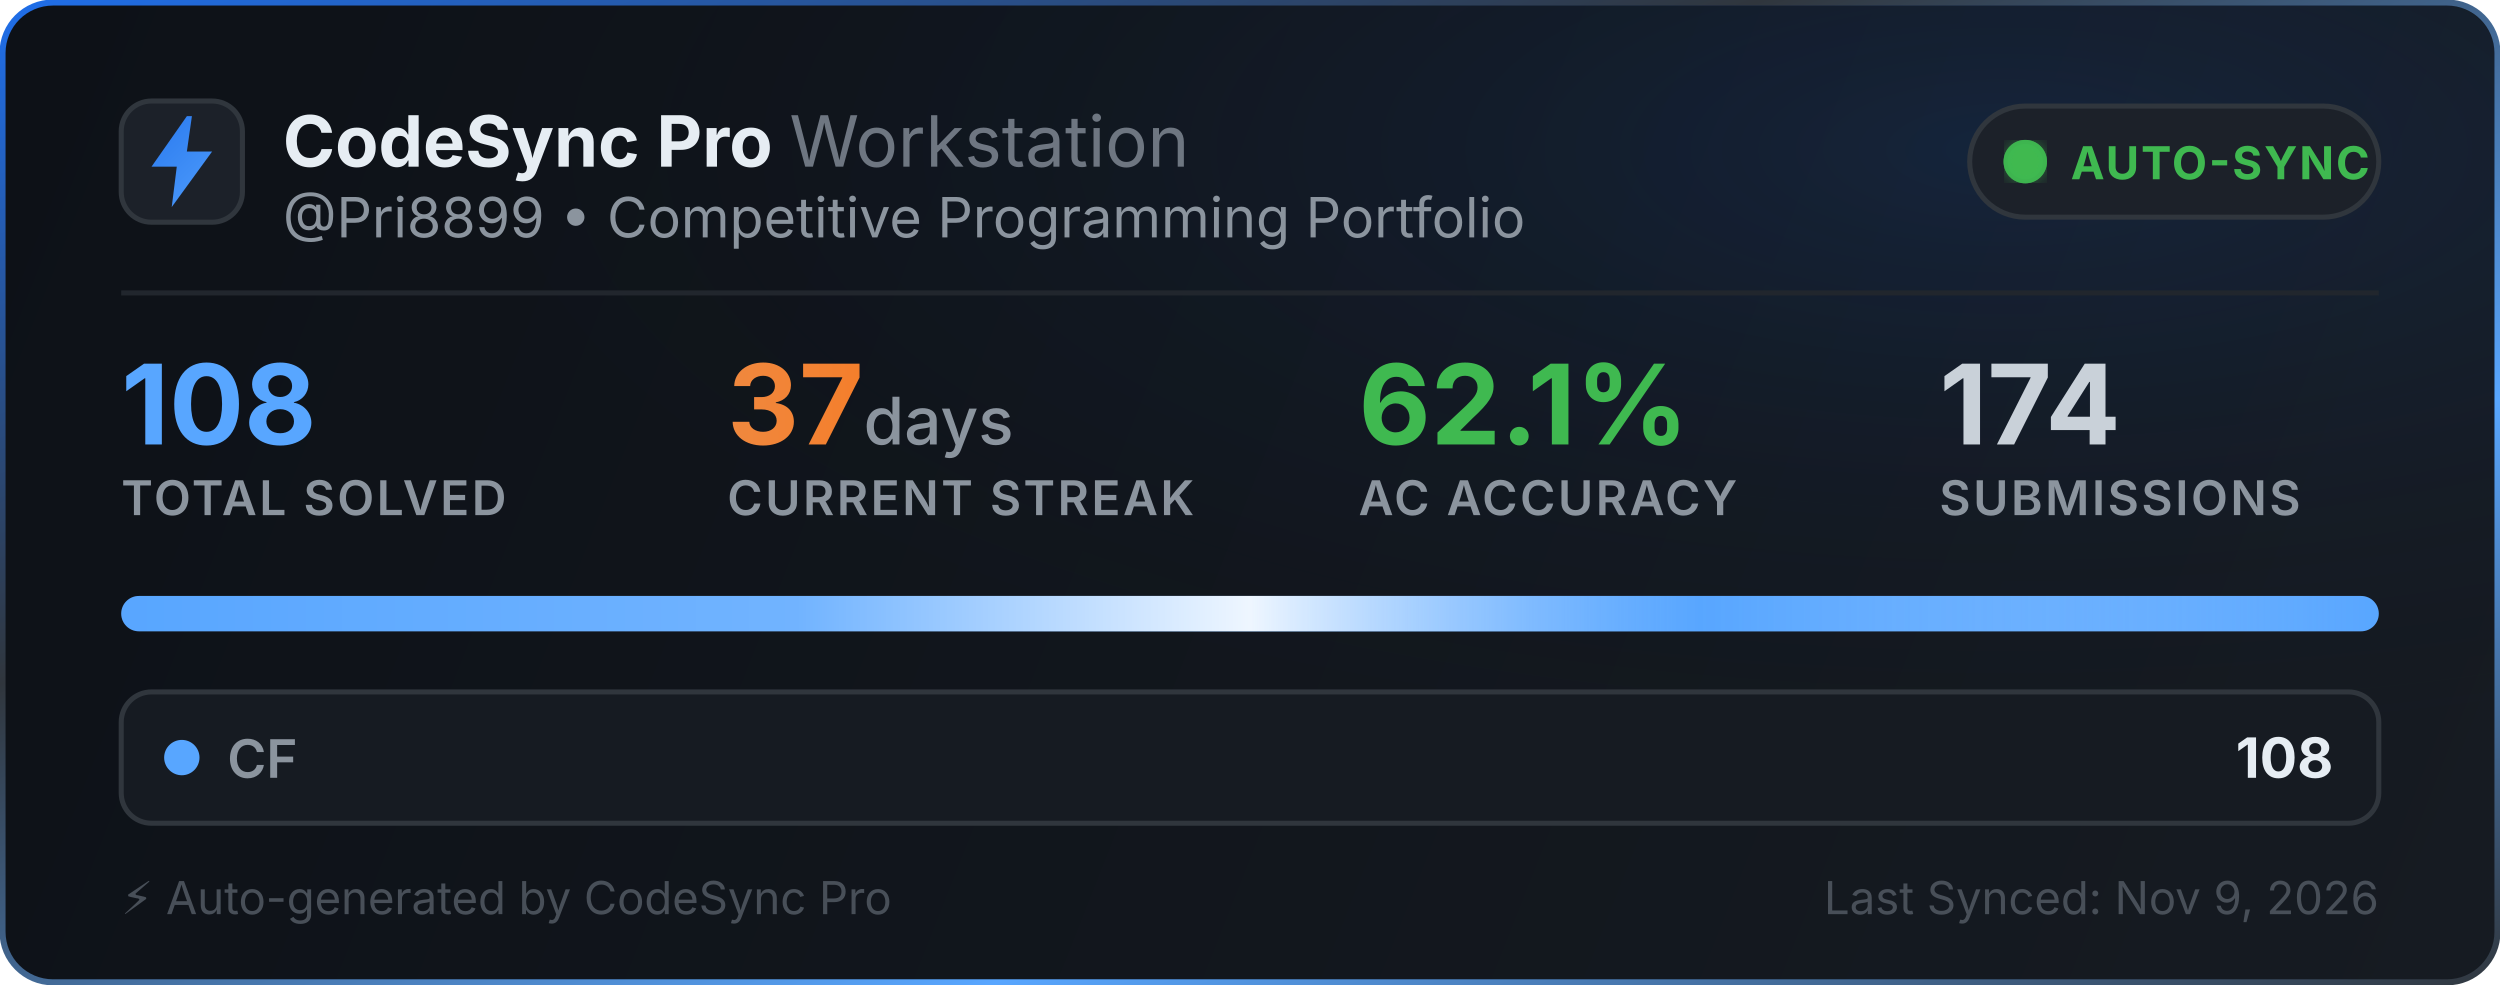
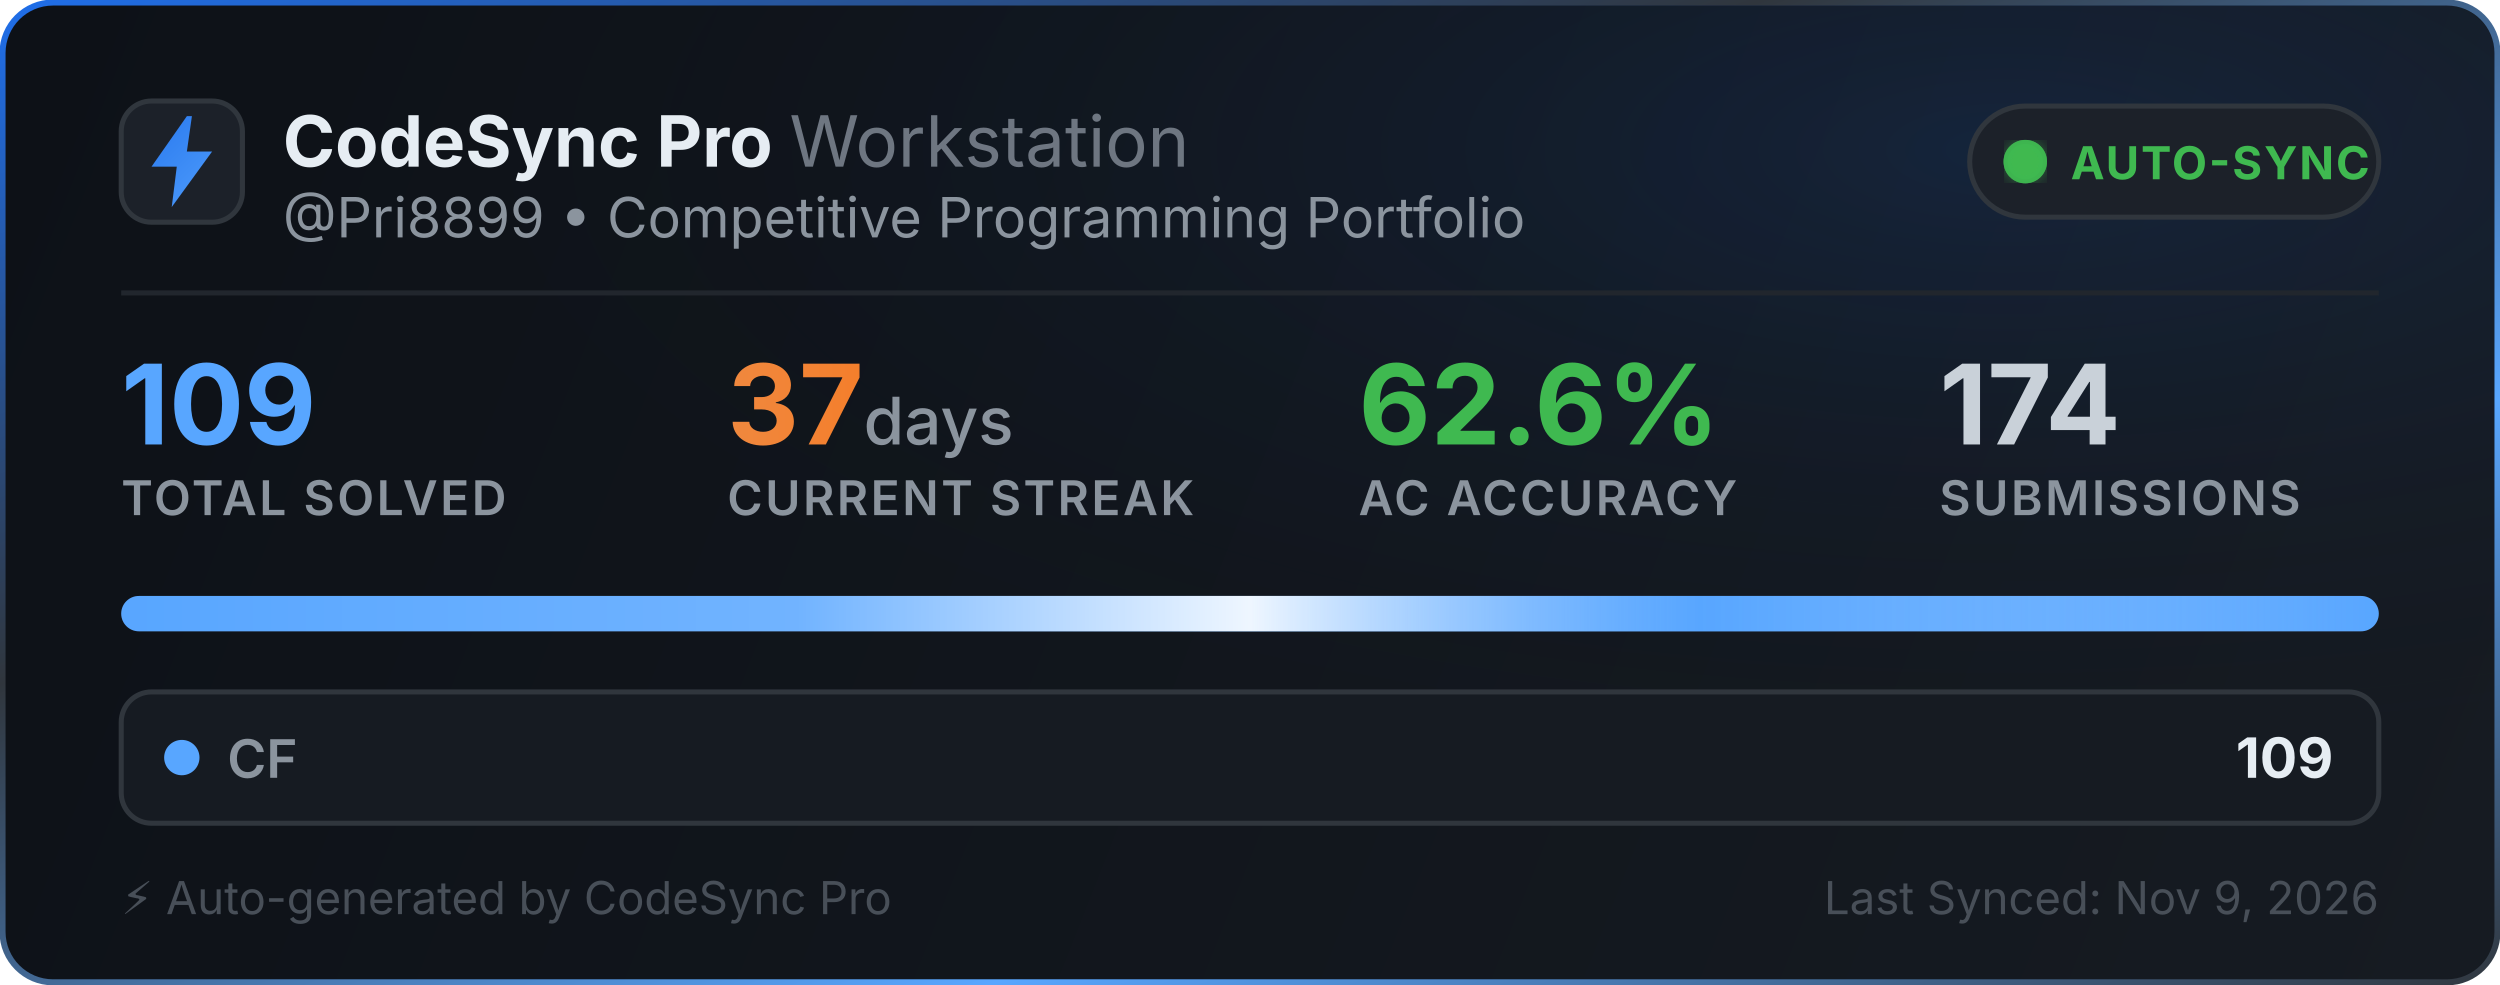
<svg xmlns="http://www.w3.org/2000/svg" width="495" height="195" viewBox="0 0 495 195" fill="none">
  <defs>
    <linearGradient id="bg" x1="0" y1="0" x2="495" y2="195" gradientUnits="userSpaceOnUse">
      <stop offset="0%" stop-color="#0d1117" />
      <stop offset="100%" stop-color="#161b22" />
    </linearGradient>
    <linearGradient id="border-flow" x1="0%" y1="0%" x2="100%" y2="100%">
      <stop offset="0%" stop-color="#1f6feb">
        <animate attributeName="stop-color" values="#1f6feb; #58a6ff; #3fb950; #1f6feb" dur="6s" repeatCount="indefinite" />
      </stop>
      <stop offset="35%" stop-color="#30363d">
        <animate attributeName="stop-color" values="#30363d; #1f6feb; #30363d; #30363d" dur="6s" repeatCount="indefinite" />
      </stop>
      <stop offset="70%" stop-color="#58a6ff">
        <animate attributeName="stop-color" values="#58a6ff; #3fb950; #1f6feb; #58a6ff" dur="6s" repeatCount="indefinite" />
      </stop>
      <stop offset="100%" stop-color="#30363d">
        <animate attributeName="stop-color" values="#30363d; #30363d; #58a6ff; #30363d" dur="6s" repeatCount="indefinite" />
      </stop>
    </linearGradient>
    <radialGradient id="aurora" cx="80%" cy="15%" r="65%">
      <stop offset="0%" stop-color="#1f6feb" stop-opacity="0.14">
        <animate attributeName="stop-opacity" values="0.06; 0.22; 0.06" dur="3.5s" repeatCount="indefinite" />
      </stop>
      <stop offset="100%" stop-color="#0d1117" stop-opacity="0" />
    </radialGradient>
    <linearGradient id="icon-grad" x1="0" y1="0" x2="24" y2="24" gradientUnits="userSpaceOnUse">
      <stop offset="0%" stop-color="#1f6feb">
        <animate attributeName="stop-color" values="#1f6feb; #58a6ff; #388bfd; #1f6feb" dur="2.5s" repeatCount="indefinite" />
      </stop>
      <stop offset="100%" stop-color="#58a6ff">
        <animate attributeName="stop-color" values="#58a6ff; #79c0ff; #1f6feb; #58a6ff" dur="2.5s" repeatCount="indefinite" />
      </stop>
    </linearGradient>
    <linearGradient id="streak-flame" x1="0%" y1="0%" x2="100%" y2="0%">
      <stop offset="0%" stop-color="#f0883e">
        <animate attributeName="stop-color" values="#f0883e; #ff7b72; #f97316; #f0883e" dur="2.2s" repeatCount="indefinite" />
      </stop>
      <stop offset="100%" stop-color="#f97316">
        <animate attributeName="stop-color" values="#f97316; #f0883e; #ff7b72; #f97316" dur="2.2s" repeatCount="indefinite" />
      </stop>
    </linearGradient>
    <linearGradient id="laser-sweep" x1="0%" y1="0%" x2="100%" y2="0%">
      <stop offset="0%" stop-color="#ffffff" stop-opacity="0" />
      <stop offset="30%" stop-color="#ffffff" stop-opacity="0.15" />
      <stop offset="50%" stop-color="#ffffff" stop-opacity="0.9" />
      <stop offset="70%" stop-color="#58a6ff" stop-opacity="0.45" />
      <stop offset="100%" stop-color="#ffffff" stop-opacity="0" />
      <animate attributeName="x1" values="-150%; 150%" dur="2.4s" repeatCount="indefinite" />
      <animate attributeName="x2" values="-50%; 250%" dur="2.4s" repeatCount="indefinite" />
    </linearGradient>
    <clipPath id="bar-clip">
      <rect x="24" y="118" width="447" height="7" rx="3.5" />
    </clipPath>
    <filter id="glow">
      <feGaussianBlur stdDeviation="2" result="blur" />
      <feMerge>
        <feMergeNode in="blur" />
        <feMergeNode in="SourceGraphic" />
      </feMerge>
    </filter>
  </defs>
  <style>
    .title { font-family: -apple-system, BlinkMacSystemFont, "Segoe UI", Inter, Helvetica, Arial, sans-serif; font-size: 14px; font-weight: 700; fill: #e6edf3; }
    .subtitle { font-family: -apple-system, BlinkMacSystemFont, "Segoe UI", Inter, Helvetica, Arial, sans-serif; font-size: 11px; fill: #8b949e; }
    .stat-val { font-family: -apple-system, BlinkMacSystemFont, "Segoe UI", Inter, Helvetica, Arial, sans-serif; font-weight: 700; }
    .stat-lbl { font-family: -apple-system, BlinkMacSystemFont, "Segoe UI", Inter, Helvetica, Arial, sans-serif; font-size: 9.5px; font-weight: 600; fill: #8b949e; letter-spacing: 0.5px; }
  </style>
  <rect x="0.5" y="0.5" width="494" height="194" rx="10" fill="url(#bg)" stroke="url(#border-flow)" stroke-width="1.2" />
  <rect x="1" y="1" width="493" height="193" rx="10" fill="url(#aurora)" pointer-events="none" />
  <g transform="translate(24, 20)">
    <rect width="24" height="24" rx="6" fill="#1c2129" stroke="#30363d" stroke-width="1" />
    <path d="M13 3L6 13h5l-1 8 8-11h-5l1-7z" fill="url(#icon-grad)" />
  </g>
  <g>
    <text x="56" y="33" class="title">CodeSync Pro <tspan font-weight="400" fill="#6e7681">Workstation</tspan>
    </text>
    <text x="56" y="47" class="subtitle">@Pri8899 • Competitive Programming Portfolio</text>
  </g>
  <g transform="translate(390, 21)">
    <rect width="81" height="22" rx="11" fill="#1c2129" stroke="#30363d" stroke-width="1" />
    <circle cx="11" cy="11" r="3.5" fill="#3fb950" filter="url(#glow)" />
    <circle cx="11" cy="11" r="3.5" fill="none" stroke="#3fb950" stroke-width="1.6" opacity="0.8">
      <animate attributeName="r" values="3.5; 10" dur="2s" repeatCount="indefinite" />
      <animate attributeName="opacity" values="0.85; 0" dur="2s" repeatCount="indefinite" />
      <animate attributeName="stroke-width" values="1.6; 0.2" dur="2s" repeatCount="indefinite" />
    </circle>
    <circle cx="11" cy="11" r="3.5" fill="none" stroke="#3fb950" stroke-width="1.6" opacity="0.8">
      <animate attributeName="r" values="3.5; 10" dur="2s" begin="1s" repeatCount="indefinite" />
      <animate attributeName="opacity" values="0.85; 0" dur="2s" begin="1s" repeatCount="indefinite" />
      <animate attributeName="stroke-width" values="1.6; 0.2" dur="2s" begin="1s" repeatCount="indefinite" />
    </circle>
    <text x="20" y="14.5" font-family="-apple-system, BlinkMacSystemFont, Segoe UI, Inter, Helvetica, Arial, sans-serif" font-size="9" font-weight="700" fill="#3fb950" letter-spacing="0.4px">AUTO-SYNC</text>
  </g>
  <line x1="24" y1="58" x2="471" y2="58" stroke="#21262d" stroke-width="1" />
  <g transform="translate(24, 68)">
    <g>
-       <text x="0" y="20" class="stat-val" font-size="22" fill="#58a6ff">108</text>
+       <text x="0" y="20" class="stat-val" font-size="22" fill="#58a6ff">109</text>
      <text x="0" y="34" class="stat-lbl">TOTAL SOLVED</text>
    </g>
    <g>
      <text x="120" y="20" class="stat-val" font-size="22" fill="url(#streak-flame)">37<tspan font-size="13" font-weight="500" fill="#8b949e"> days</tspan>
      </text>
      <text x="120" y="34" class="stat-lbl">CURRENT STREAK</text>
    </g>
    <g>
-       <text x="245" y="20" class="stat-val" font-size="22" fill="#3fb950">62.1%</text>
+       <text x="245" y="20" class="stat-val" font-size="22" fill="#3fb950">62.6%</text>
      <text x="245" y="34" class="stat-lbl">AC ACCURACY</text>
    </g>
    <g>
      <text x="360" y="20" class="stat-val" font-size="22" fill="#c9d1d9">174</text>
      <text x="360" y="34" class="stat-lbl">SUBMISSIONS</text>
    </g>
  </g>
  <g>
    <rect x="24" y="118" width="447" height="7" rx="3.5" fill="#21262d" />
    <g clip-path="url(#bar-clip)">
      <rect x="24" y="118" width="447" height="7" fill="#58a6ff" />
      <rect x="24" y="118" width="447" height="7" fill="url(#laser-sweep)" />
    </g>
  </g>
  <g transform="translate(24, 137)">
    <rect width="447" height="26" rx="6" fill="#161b22" stroke="#30363d" stroke-width="1" />
    <circle cx="12" cy="13" r="3.5" fill="#58a6ff">
      <animate attributeName="r" values="3.0; 4.3; 3.0" dur="2s" repeatCount="indefinite" />
      <animate attributeName="opacity" values="0.75; 1; 0.75" dur="2s" repeatCount="indefinite" />
    </circle>
    <text x="21" y="17" font-family="-apple-system, BlinkMacSystemFont, Segoe UI, Inter, Helvetica, Arial, sans-serif" font-size="10.5" font-weight="600" fill="#8b949e">CF</text>
-     <text x="438" y="17" text-anchor="end" font-family="-apple-system, BlinkMacSystemFont, Segoe UI, Inter, Helvetica, Arial, sans-serif" font-size="11" font-weight="700" fill="#e6edf3">108</text>
+     <text x="438" y="17" text-anchor="end" font-family="-apple-system, BlinkMacSystemFont, Segoe UI, Inter, Helvetica, Arial, sans-serif" font-size="11" font-weight="700" fill="#e6edf3">109</text>
  </g>
  <text x="24" y="181" font-family="-apple-system, BlinkMacSystemFont, Segoe UI, Inter, Helvetica, Arial, sans-serif" font-size="9" fill="#484f58">⚡ Auto-generated by CodeSync Pro</text>
  <text x="471" y="181" text-anchor="end" font-family="-apple-system, BlinkMacSystemFont, Segoe UI, Inter, Helvetica, Arial, sans-serif" font-size="9" fill="#484f58">Last Synced: Nov 9, 2026</text>
</svg>
